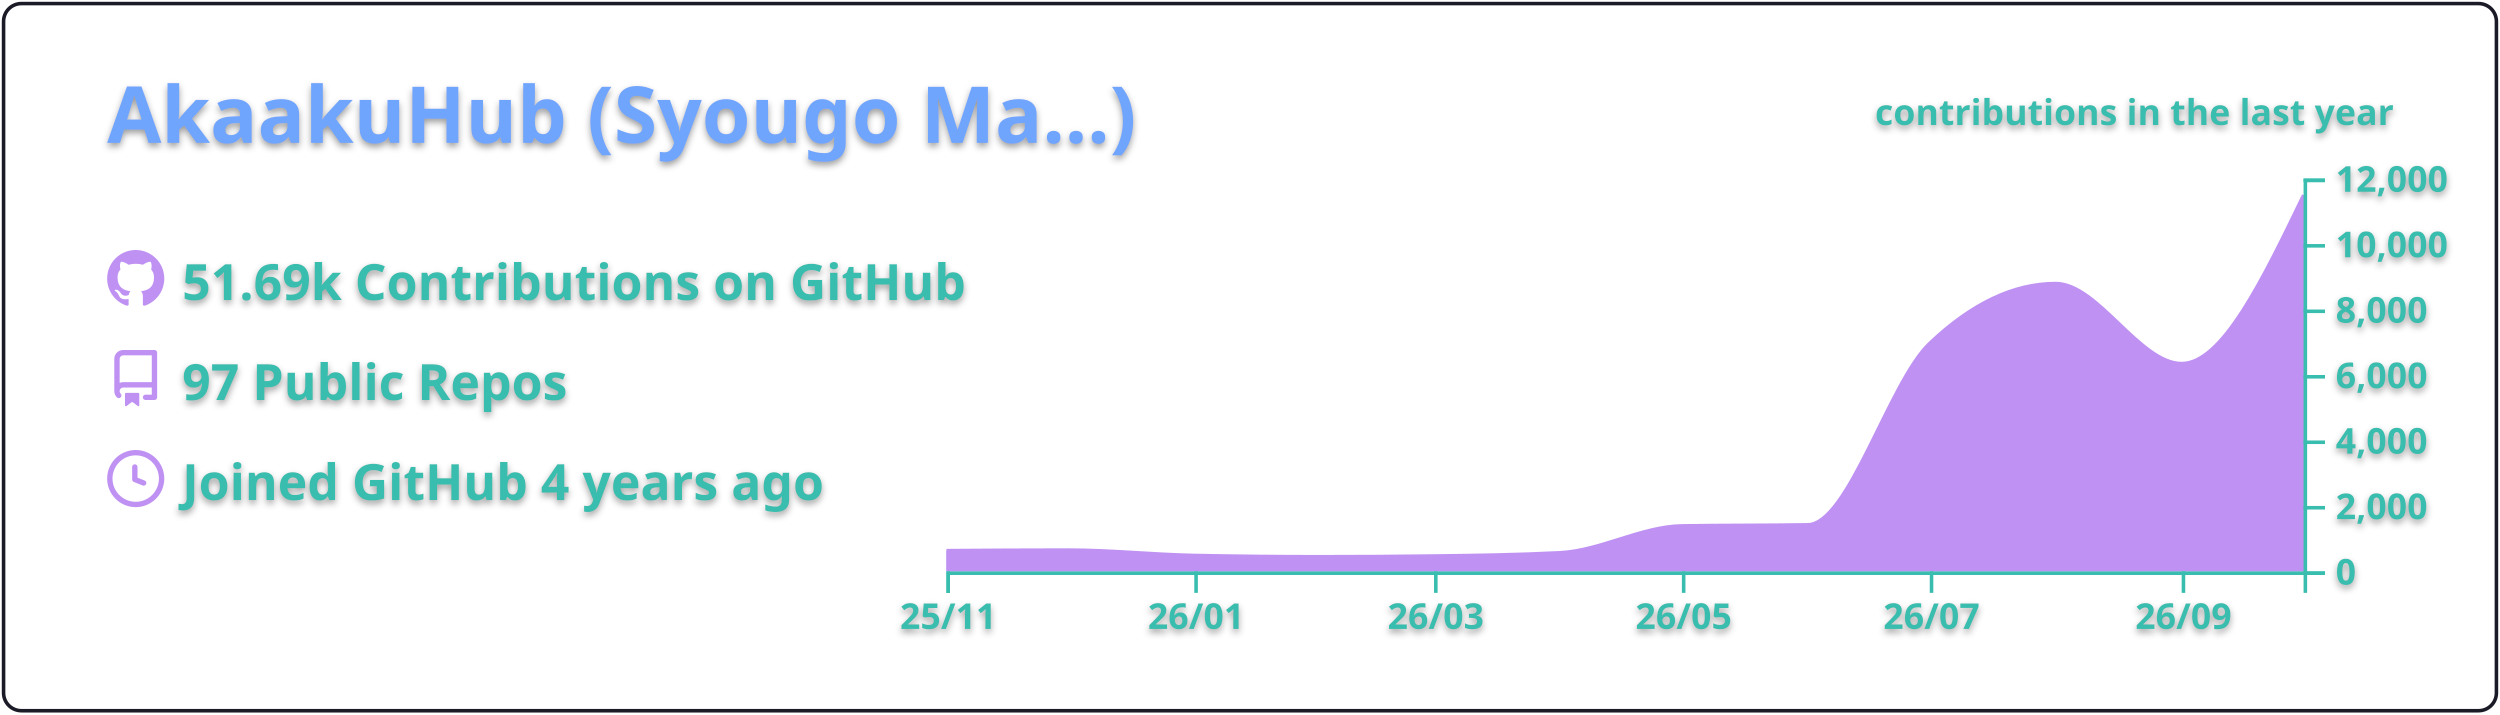
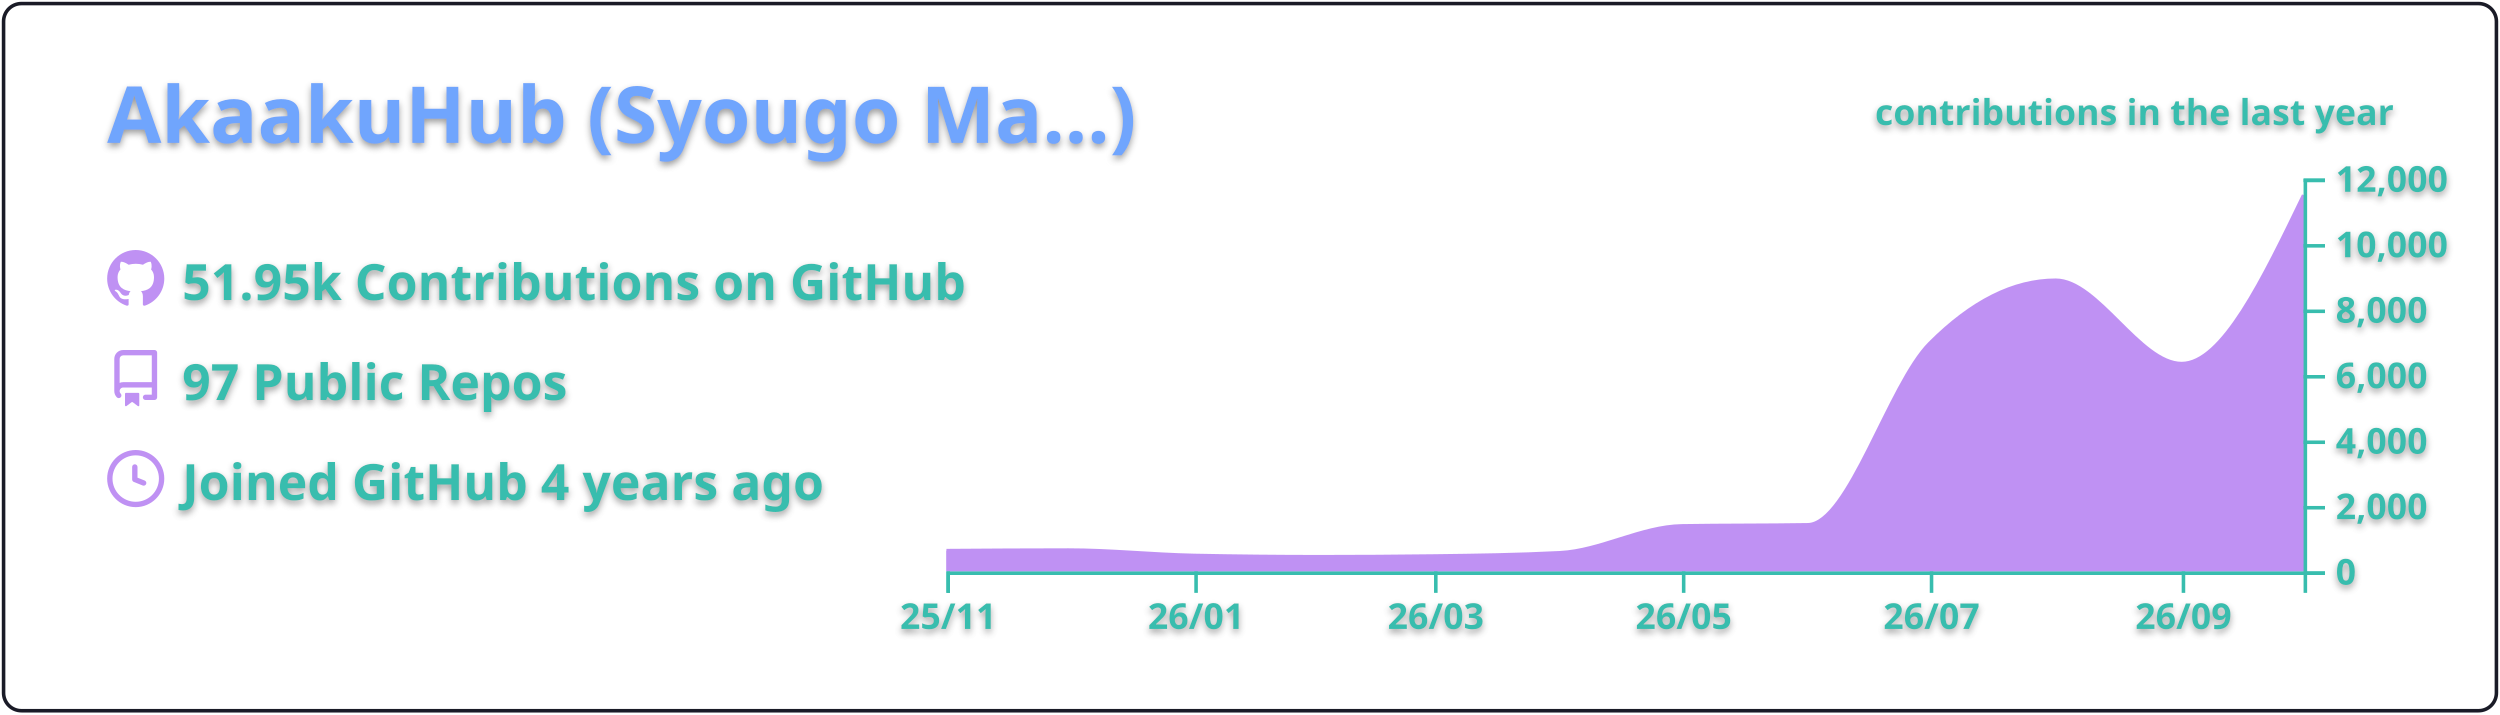
<svg xmlns="http://www.w3.org/2000/svg" width="700" height="200" viewBox="0 0 700 200">
  <style>* {
          font-family: 'Segoe UI', Ubuntu, "Helvetica Neue", Sans-Serif
        }
        text {
          font-weight: 600;
          filter: drop-shadow(0 1px 1px rgba(0, 0, 0, 0.65)) drop-shadow(0 0 1px rgba(255, 255, 255, 0.55));
        }</style>
  <g class="gpsc-root">
    <rect x="1" y="1" rx="5" ry="5" height="99%" width="99.714%" stroke="#1a1b27" stroke-width="1" fill="#ffffff00" stroke-opacity="1" />
    <text x="30" y="40" class="gpsc-item" style="--gpsc-i: 0; font-size: 22px; fill: #70a5fd;">AkaakuHub (Syougo Ma…)</text>
    <g transform="translate(0,40)">
      <g transform="translate(30,30)">
        <g class="gpsc-item" style="--gpsc-i: 0;">
          <g transform="translate(0,0)" width="14" height="14" fill="#bf91f3">
            <path fill-rule="evenodd" d="M8 0C3.58 0 0 3.58 0 8c0 3.54 2.29 6.53 5.47 7.59.4.07.55-.17.55-.38 0-.19-.01-.82-.01-1.49-2.01.37-2.53-.49-2.69-.94-.09-.23-.48-.94-.82-1.13-.28-.15-.68-.52-.01-.53.63-.01 1.08.58 1.23.82.72 1.21 1.87.87 2.33.66.07-.52.28-.87.51-1.07-1.78-.2-3.64-.89-3.64-3.95 0-.87.31-1.59.82-2.15-.08-.2-.36-1.02.08-2.12 0 0 .67-.21 2.2.82.64-.18 1.32-.27 2-.27.68 0 1.36.09 2 .27 1.53-1.04 2.2-.82 2.2-.82.44 1.1.16 1.92.08 2.12.51.56.82 1.27.82 2.15 0 3.07-1.87 3.75-3.65 3.95.29.25.54.73.54 1.48 0 1.07-.01 1.93-.01 2.2 0 .21.15.46.55.38A8.013 8.013 0 0016 8c0-4.42-3.58-8-8-8z" />
          </g>
        </g>
        <g class="gpsc-item" style="--gpsc-i: 1;">
          <g transform="translate(0,28)" width="14" height="14" fill="#bf91f3">
            <path fill-rule="evenodd" d="M2 2.5A2.5 2.5 0 014.5 0h8.75a.75.75 0 01.75.75v12.5a.75.75 0 01-.75.75h-2.5a.75.75 0 110-1.5h1.75v-2h-8a1 1 0 00-.714 1.7.75.75 0 01-1.072 1.05A2.495 2.495 0 012 11.5v-9zm10.5-1V9h-8c-.356 0-.694.074-1 .208V2.5a1 1 0 011-1h8zM5 12.25v3.25a.25.25 0 00.4.2l1.45-1.087a.25.25 0 01.3 0L8.6 15.7a.25.25 0 00.4-.2v-3.25a.25.25 0 00-.25-.25h-3.5a.25.25 0 00-.25.25z" />
          </g>
        </g>
        <g class="gpsc-item" style="--gpsc-i: 2;">
          <g transform="translate(0,56)" width="14" height="14" fill="#bf91f3">
            <path fill-rule="evenodd" d="M1.5 8a6.5 6.5 0 1113 0 6.5 6.5 0 01-13 0zM8 0a8 8 0 100 16A8 8 0 008 0zm.5 4.75a.75.75 0 00-1.5 0v3.5a.75.75 0 00.471.696l2.5 1a.75.75 0 00.557-1.392L8.5 7.742V4.75z" />
          </g>
        </g>
-         <text x="21" y="14" class="gpsc-item" style="--gpsc-i: 0; fill: #38bdae; font-size: 14px;">51.69k Contributions on GitHub</text>
+         <text x="21" y="14" class="gpsc-item" style="--gpsc-i: 0; fill: #38bdae; font-size: 14px;">51.95k Contributions on GitHub</text>
        <text x="21" y="42" class="gpsc-item" style="--gpsc-i: 1; fill: #38bdae; font-size: 14px;">97 Public Repos</text>
        <text x="21" y="70" class="gpsc-item" style="--gpsc-i: 2; fill: #38bdae; font-size: 14px;">Joined GitHub 4 years ago</text>
      </g>
      <g color="#bf91f3" transform="translate(295,10)">
        <clipPath id="gpsc-reveal-clip">
          <rect class="gpsc-reveal" x="-30" y="0" width="410" height="110" style="--gpsc-w: 410px; --gpsc-i: 3;" />
        </clipPath>
        <g clip-path="url(#gpsc-reveal-clip)" class="gpsc-chart" style="--gpsc-i: 3;">
-           <path transform="translate(-30,0)" stroke="#bf91f3" fill="#bf91f3" opacity="1" d="M0,104.179C11.377,104.101,22.754,104.023,34.132,104.023C45.888,104.023,57.645,105.288,69.401,105.527C81.158,105.765,92.914,105.884,104.671,105.884C115.289,105.884,125.908,105.817,136.527,105.683C148.283,105.534,160.04,105.38,171.796,104.775C183.174,104.19,194.551,97.444,205.928,97.249C217.685,97.047,229.441,97.148,241.198,96.947C252.575,96.752,263.952,56.95,275.329,46.145C287.086,34.98,298.842,29.397,310.599,29.397C322.355,29.397,334.112,51.81,345.868,51.81C357.246,51.81,368.623,28.242,380,4.675L380,110C368.623,110,357.246,110,345.868,110C334.112,110,322.355,110,310.599,110C298.842,110,287.086,110,275.329,110C263.952,110,252.575,110,241.198,110C229.441,110,217.685,110,205.928,110C194.551,110,183.174,110,171.796,110C160.04,110,148.283,110,136.527,110C125.908,110,115.289,110,104.671,110C92.914,110,81.158,110,69.401,110C57.645,110,45.888,110,34.132,110C22.754,110,11.377,110,0,110Z" />
+           <path transform="translate(-30,0)" stroke="#bf91f3" fill="#bf91f3" opacity="1" d="M0,104.179C11.377,104.101,22.754,104.023,34.132,104.023C45.888,104.023,57.645,105.288,69.401,105.527C81.158,105.765,92.914,105.884,104.671,105.884C115.289,105.884,125.908,105.817,136.527,105.683C148.283,105.534,160.04,105.38,171.796,104.775C183.174,104.19,194.551,97.444,205.928,97.249C217.685,97.047,229.441,97.148,241.198,96.947C252.575,96.752,263.952,57.547,275.329,46.145C287.086,34.363,298.842,28.472,310.599,28.472C322.355,28.472,334.112,51.81,345.868,51.81C357.246,51.81,368.623,28.242,380,4.675L380,110C368.623,110,357.246,110,345.868,110C334.112,110,322.355,110,310.599,110C298.842,110,287.086,110,275.329,110C263.952,110,252.575,110,241.198,110C229.441,110,217.685,110,205.928,110C194.551,110,183.174,110,171.796,110C160.04,110,148.283,110,136.527,110C125.908,110,115.289,110,104.671,110C92.914,110,81.158,110,69.401,110C57.645,110,45.888,110,34.132,110C22.754,110,11.377,110,0,110Z" />
        </g>
        <g color="#38bdae" transform="translate(-30,110)" fill="none" font-size="10" font-family="sans-serif" text-anchor="middle">
          <path class="domain" stroke="currentColor" d="M0.5,6V0.5H380.5V6" />
          <g class="tick" opacity="1" transform="translate(0.5,0)">
            <line stroke="currentColor" y2="6" />
            <text fill="currentColor" y="9" dy="0.71em">25/11</text>
          </g>
          <g class="tick" opacity="1" transform="translate(69.9012,0)">
            <line stroke="currentColor" y2="6" />
            <text fill="currentColor" y="9" dy="0.71em">26/01</text>
          </g>
          <g class="tick" opacity="1" transform="translate(137.0269,0)">
            <line stroke="currentColor" y2="6" />
            <text fill="currentColor" y="9" dy="0.71em">26/03</text>
          </g>
          <g class="tick" opacity="1" transform="translate(206.4281,0)">
            <line stroke="currentColor" y2="6" />
            <text fill="currentColor" y="9" dy="0.71em">26/05</text>
          </g>
          <g class="tick" opacity="1" transform="translate(275.8293,0)">
            <line stroke="currentColor" y2="6" />
            <text fill="currentColor" y="9" dy="0.71em">26/07</text>
          </g>
          <g class="tick" opacity="1" transform="translate(346.3683,0)">
            <line stroke="currentColor" y2="6" />
            <text fill="currentColor" y="9" dy="0.71em">26/09</text>
          </g>
        </g>
        <g color="#38bdae" transform="translate(350,0)" fill="none" font-size="10" font-family="sans-serif" text-anchor="start">
          <path class="domain" stroke="currentColor" d="M6,110.5H0.5V0.5H6" />
          <g class="tick" opacity="1" transform="translate(0,110.5)">
            <line stroke="currentColor" x2="6" />
            <text fill="currentColor" x="9" dy="0.32em">0</text>
          </g>
          <g class="tick" opacity="1" transform="translate(0,92.16667)">
            <line stroke="currentColor" x2="6" />
            <text fill="currentColor" x="9" dy="0.32em">2,000</text>
          </g>
          <g class="tick" opacity="1" transform="translate(0,73.83333)">
            <line stroke="currentColor" x2="6" />
            <text fill="currentColor" x="9" dy="0.32em">4,000</text>
          </g>
          <g class="tick" opacity="1" transform="translate(0,55.5)">
            <line stroke="currentColor" x2="6" />
            <text fill="currentColor" x="9" dy="0.32em">6,000</text>
          </g>
          <g class="tick" opacity="1" transform="translate(0,37.16667)">
            <line stroke="currentColor" x2="6" />
            <text fill="currentColor" x="9" dy="0.32em">8,000</text>
          </g>
          <g class="tick" opacity="1" transform="translate(0,18.83333)">
            <line stroke="currentColor" x2="6" />
            <text fill="currentColor" x="9" dy="0.32em">10,000</text>
          </g>
          <g class="tick" opacity="1" transform="translate(0,0.5)">
            <line stroke="currentColor" x2="6" />
            <text fill="currentColor" x="9" dy="0.32em">12,000</text>
          </g>
        </g>
        <g>
          <text y="-15" x="230" style="fill: #38bdae; font-size: 10px;">contributions in the last year</text>
        </g>
      </g>
    </g>
  </g>
</svg>
